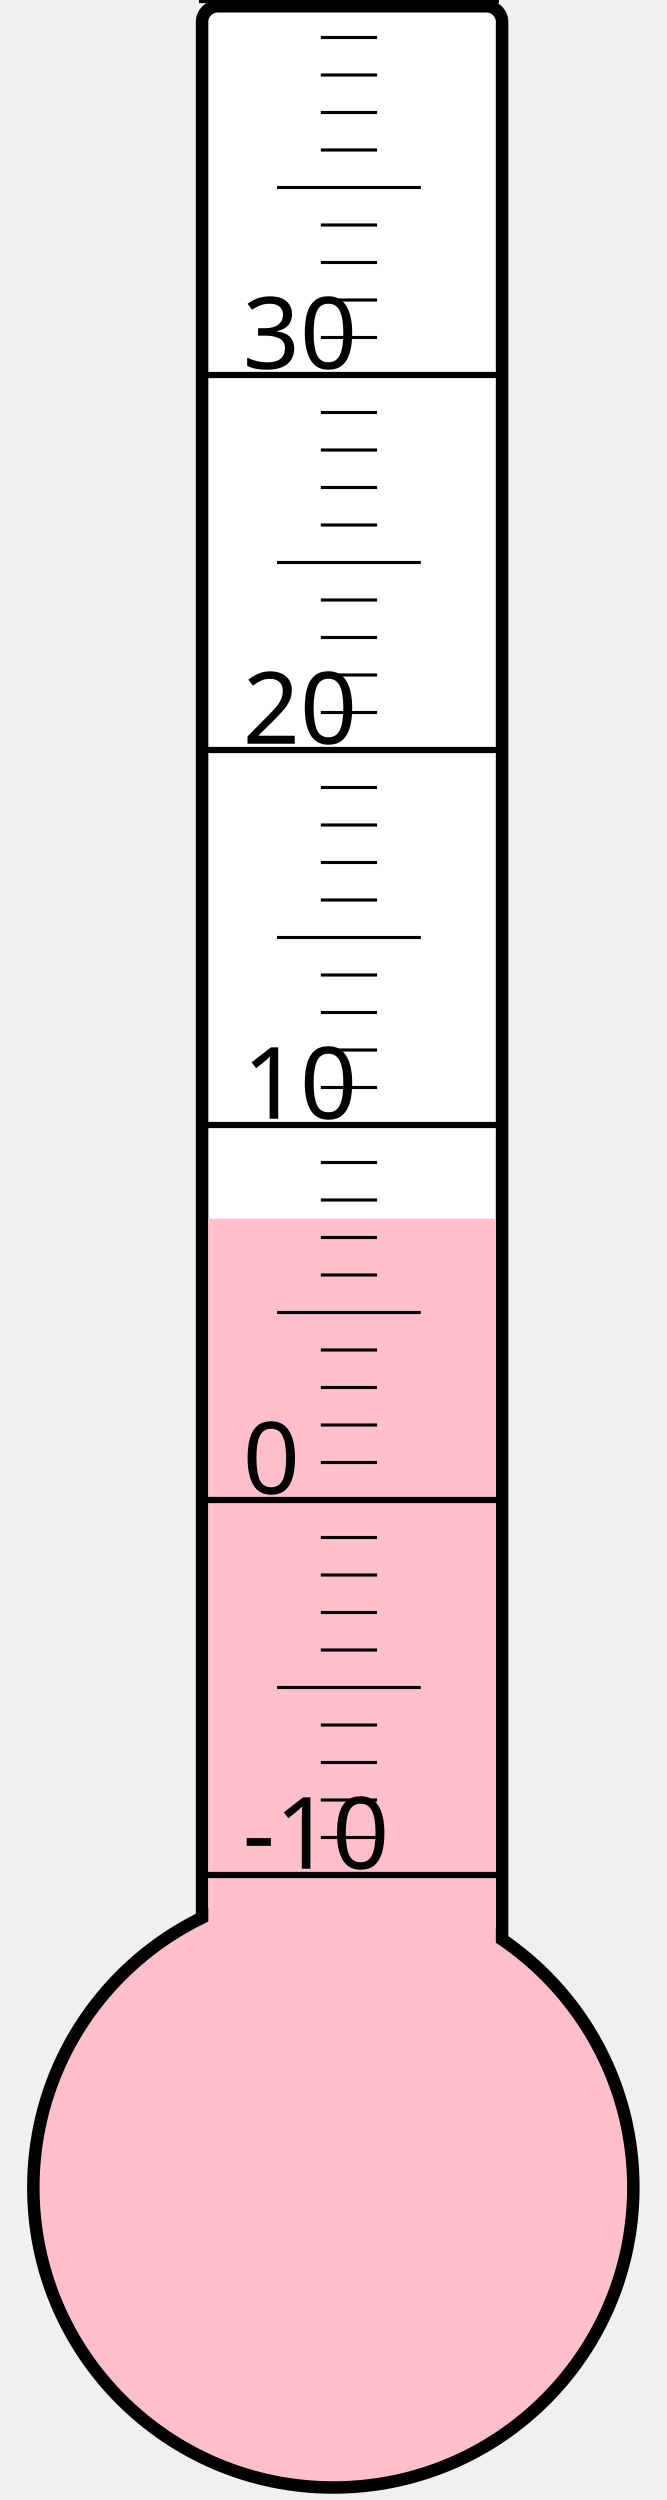
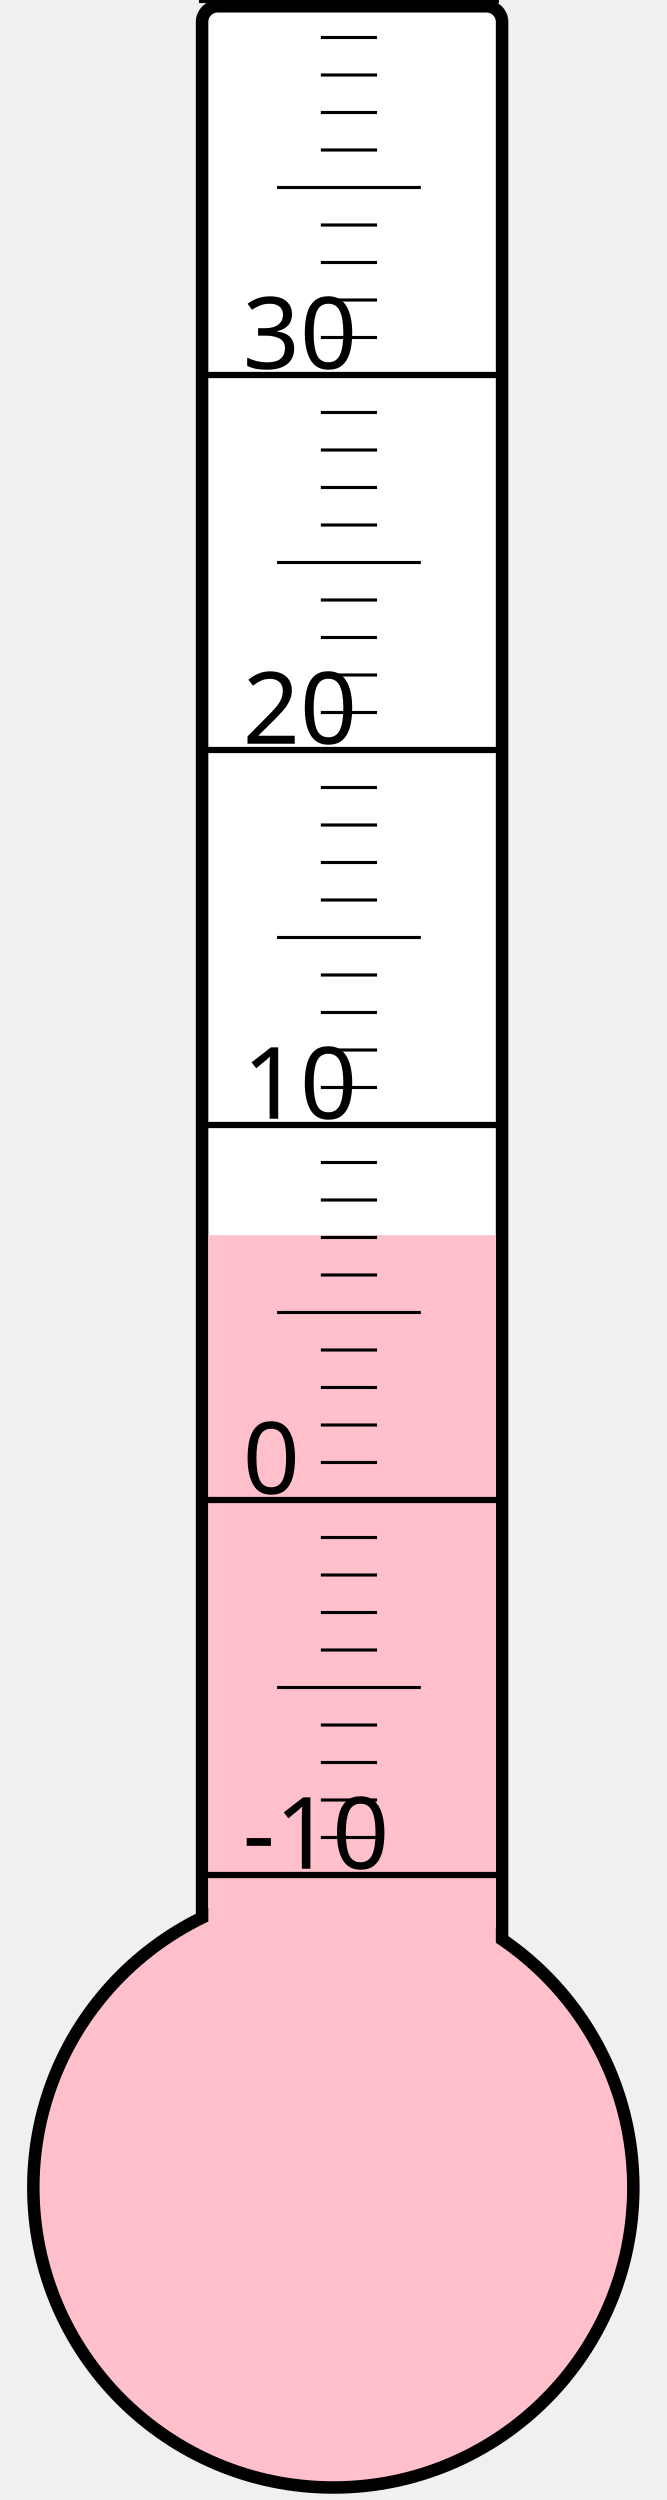
<svg xmlns="http://www.w3.org/2000/svg" width="40px" height="150px" viewBox="0 0 200 800">
  <rect width="200" height="800" x="0" y="0" style="fill: #ffffeb; fill-opacity: 0;" />
  <rect width="96" height="680" x="58" y="2" rx="5" ry="5" style="fill: white; fill-opacity: 1; stroke: black; stroke-width: 4;" />
  <circle cx="100" cy="700" r="96" style="fill: pink; stroke: black; stroke-width: 4;" />
-   <rect width="92" height="310.0" x="60" y="390.0" style="fill: pink; fill-opacity: 1; stroke-width: 0;" />
+   <rect width="92" height="304.75" x="60" y="395.25" style="fill: pink; fill-opacity: 1; stroke-width: 0;" />
  <text x="71" y="598" style="font-family: sans-serif; font-size: 24pt;">-10</text>
  <text x="71" y="478" style="font-family: sans-serif; font-size: 24pt;">0</text>
  <text x="71" y="358" style="font-family: sans-serif; font-size: 24pt;">10</text>
  <text x="71" y="238" style="font-family: sans-serif; font-size: 24pt;">20</text>
  <text x="71" y="118" style="font-family: sans-serif; font-size: 24pt;">30</text>
  <g style="stroke: black;">
    <line x1="57" y1="600" x2="153" y2="600" style="stroke-width: 2;" />
    <line x1="96" y1="588" x2="114" y2="588" style="stroke-width: 1;" />
    <line x1="96" y1="576" x2="114" y2="576" style="stroke-width: 1;" />
    <line x1="96" y1="564" x2="114" y2="564" style="stroke-width: 1;" />
    <line x1="96" y1="552" x2="114" y2="552" style="stroke-width: 1;" />
    <line x1="82" y1="540" x2="128" y2="540" style="stroke-width: 1;" />
    <line x1="96" y1="528" x2="114" y2="528" style="stroke-width: 1;" />
    <line x1="96" y1="516" x2="114" y2="516" style="stroke-width: 1;" />
    <line x1="96" y1="504" x2="114" y2="504" style="stroke-width: 1;" />
    <line x1="96" y1="492" x2="114" y2="492" style="stroke-width: 1;" />
    <line x1="57" y1="480" x2="153" y2="480" style="stroke-width: 2;" />
    <line x1="96" y1="468" x2="114" y2="468" style="stroke-width: 1;" />
    <line x1="96" y1="456" x2="114" y2="456" style="stroke-width: 1;" />
    <line x1="96" y1="444" x2="114" y2="444" style="stroke-width: 1;" />
    <line x1="96" y1="432" x2="114" y2="432" style="stroke-width: 1;" />
    <line x1="82" y1="420" x2="128" y2="420" style="stroke-width: 1;" />
    <line x1="96" y1="408" x2="114" y2="408" style="stroke-width: 1;" />
    <line x1="96" y1="396" x2="114" y2="396" style="stroke-width: 1;" />
    <line x1="96" y1="384" x2="114" y2="384" style="stroke-width: 1;" />
    <line x1="96" y1="372" x2="114" y2="372" style="stroke-width: 1;" />
    <line x1="57" y1="360" x2="153" y2="360" style="stroke-width: 2;" />
    <line x1="96" y1="348" x2="114" y2="348" style="stroke-width: 1;" />
    <line x1="96" y1="336" x2="114" y2="336" style="stroke-width: 1;" />
    <line x1="96" y1="324" x2="114" y2="324" style="stroke-width: 1;" />
    <line x1="96" y1="312" x2="114" y2="312" style="stroke-width: 1;" />
    <line x1="82" y1="300" x2="128" y2="300" style="stroke-width: 1;" />
    <line x1="96" y1="288" x2="114" y2="288" style="stroke-width: 1;" />
    <line x1="96" y1="276" x2="114" y2="276" style="stroke-width: 1;" />
    <line x1="96" y1="264" x2="114" y2="264" style="stroke-width: 1;" />
    <line x1="96" y1="252" x2="114" y2="252" style="stroke-width: 1;" />
    <line x1="57" y1="240" x2="153" y2="240" style="stroke-width: 2;" />
    <line x1="96" y1="228" x2="114" y2="228" style="stroke-width: 1;" />
    <line x1="96" y1="216" x2="114" y2="216" style="stroke-width: 1;" />
    <line x1="96" y1="204" x2="114" y2="204" style="stroke-width: 1;" />
    <line x1="96" y1="192" x2="114" y2="192" style="stroke-width: 1;" />
    <line x1="82" y1="180" x2="128" y2="180" style="stroke-width: 1;" />
    <line x1="96" y1="168" x2="114" y2="168" style="stroke-width: 1;" />
    <line x1="96" y1="156" x2="114" y2="156" style="stroke-width: 1;" />
    <line x1="96" y1="144" x2="114" y2="144" style="stroke-width: 1;" />
    <line x1="96" y1="132" x2="114" y2="132" style="stroke-width: 1;" />
    <line x1="57" y1="120" x2="153" y2="120" style="stroke-width: 2;" />
    <line x1="96" y1="108" x2="114" y2="108" style="stroke-width: 1;" />
    <line x1="96" y1="96" x2="114" y2="96" style="stroke-width: 1;" />
    <line x1="96" y1="84" x2="114" y2="84" style="stroke-width: 1;" />
    <line x1="96" y1="72" x2="114" y2="72" style="stroke-width: 1;" />
    <line x1="82" y1="60" x2="128" y2="60" style="stroke-width: 1;" />
    <line x1="96" y1="48" x2="114" y2="48" style="stroke-width: 1;" />
    <line x1="96" y1="36" x2="114" y2="36" style="stroke-width: 1;" />
    <line x1="96" y1="24" x2="114" y2="24" style="stroke-width: 1;" />
    <line x1="96" y1="12" x2="114" y2="12" style="stroke-width: 1;" />
    <line x1="57" y1="0" x2="153" y2="0" style="stroke-width: 2;" />
  </g>
</svg>
